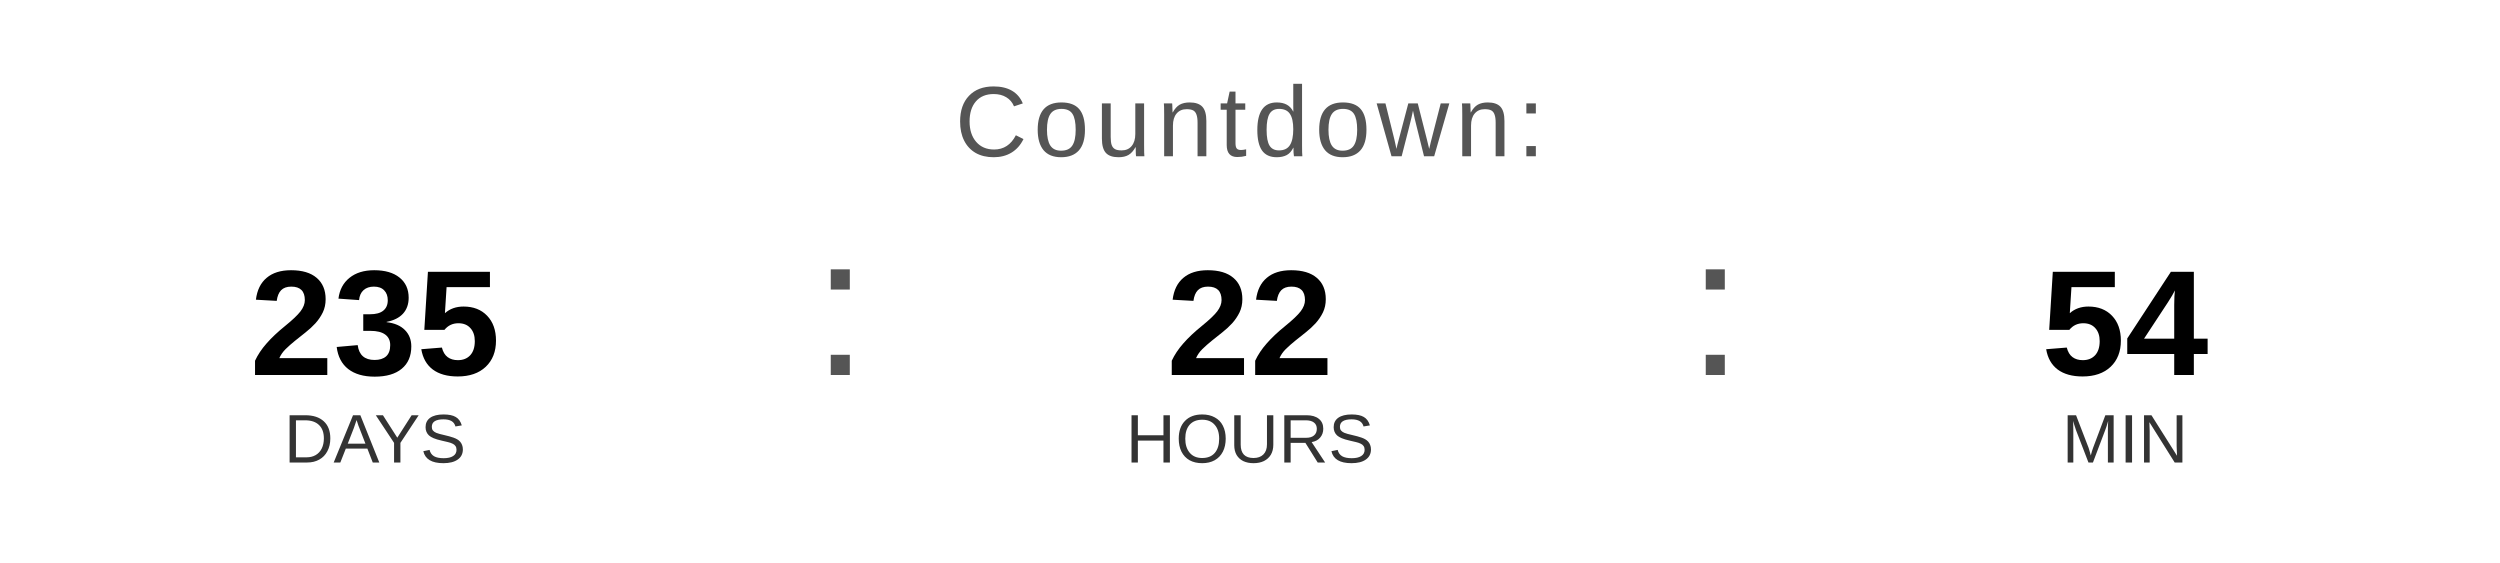
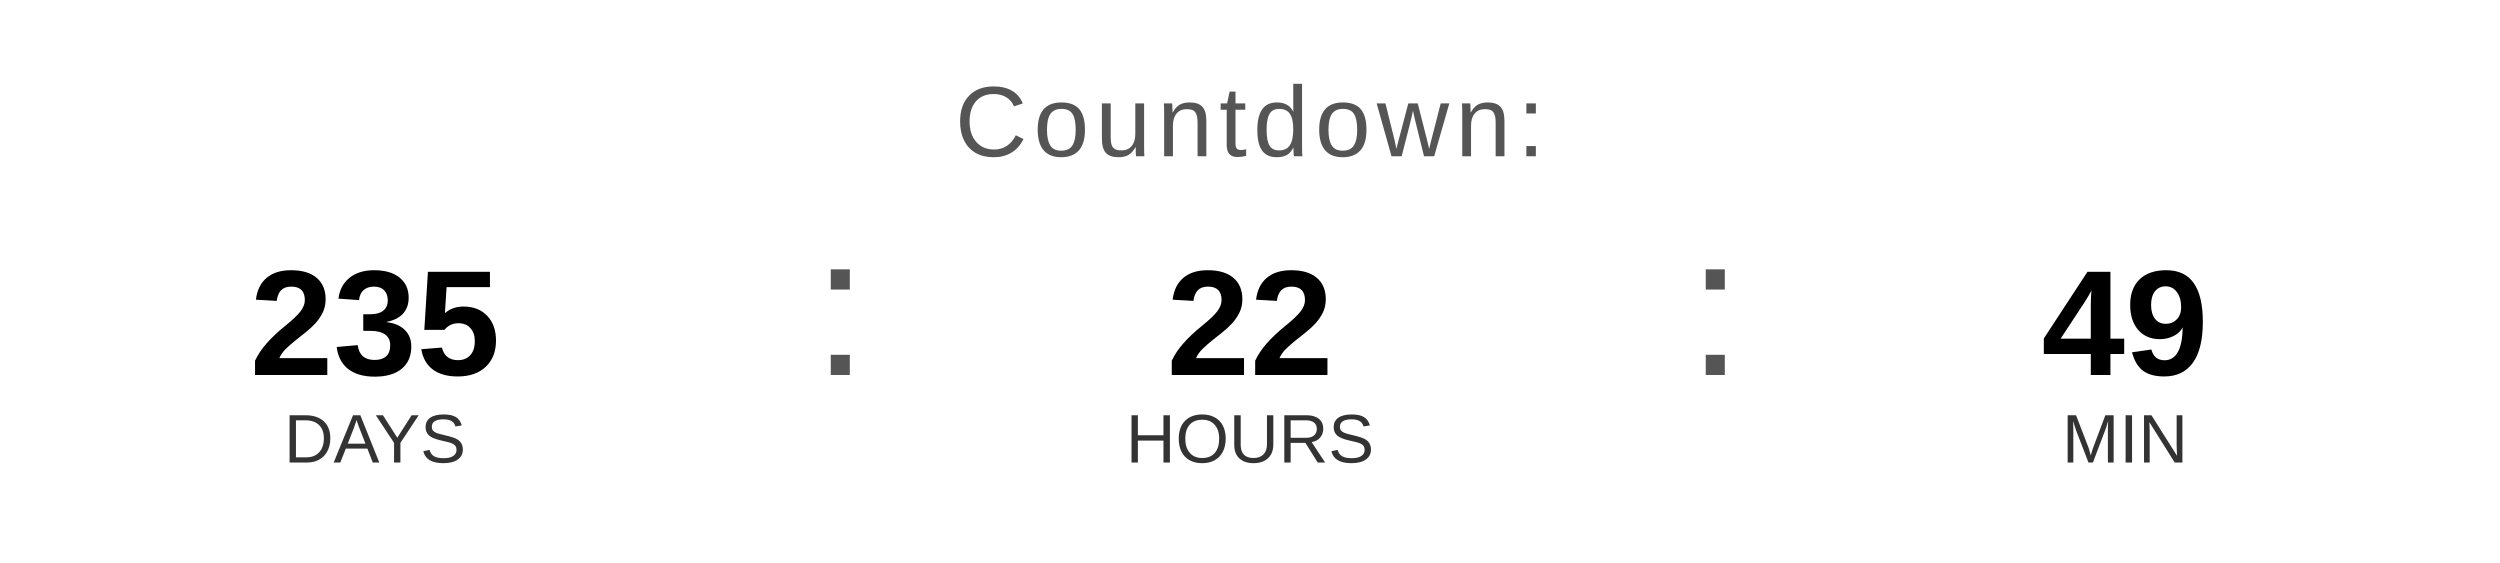
<svg xmlns="http://www.w3.org/2000/svg" width="400" height="90" viewBox="0 0 400 90">
  <text x="200" y="25" font-family="Arial, Helvetica, sans-serif" font-size="16" fill="#555555" text-anchor="middle" letter-spacing="1">
    Countdown:
  </text>
  <text x="60" y="60" font-family="Arial, Helvetica, sans-serif" font-size="24" font-weight="bold" fill="#000000" text-anchor="middle">235</text>
  <text x="60" y="74" font-family="Arial, Helvetica, sans-serif" font-size="11" fill="#333333" text-anchor="middle">DAYS</text>
  <text x="130" y="60" font-family="Arial, sans-serif" font-size="32" fill="#555555">:</text>
  <text x="200" y="60" font-family="Arial, Helvetica, sans-serif" font-size="24" font-weight="bold" fill="#000000" text-anchor="middle">22</text>
  <text x="200" y="74" font-family="Arial, Helvetica, sans-serif" font-size="11" fill="#333333" text-anchor="middle">HOURS</text>
  <text x="270" y="60" font-family="Arial, sans-serif" font-size="32" fill="#555555">:</text>
-   <text x="340" y="60" font-family="Arial, Helvetica, sans-serif" font-size="24" font-weight="bold" fill="#000000" text-anchor="middle">54</text>
+   <text x="340" y="60" font-family="Arial, Helvetica, sans-serif" font-size="24" font-weight="bold" fill="#000000" text-anchor="middle">49</text>
  <text x="340" y="74" font-family="Arial, Helvetica, sans-serif" font-size="11" fill="#333333" text-anchor="middle">MIN</text>
</svg>
